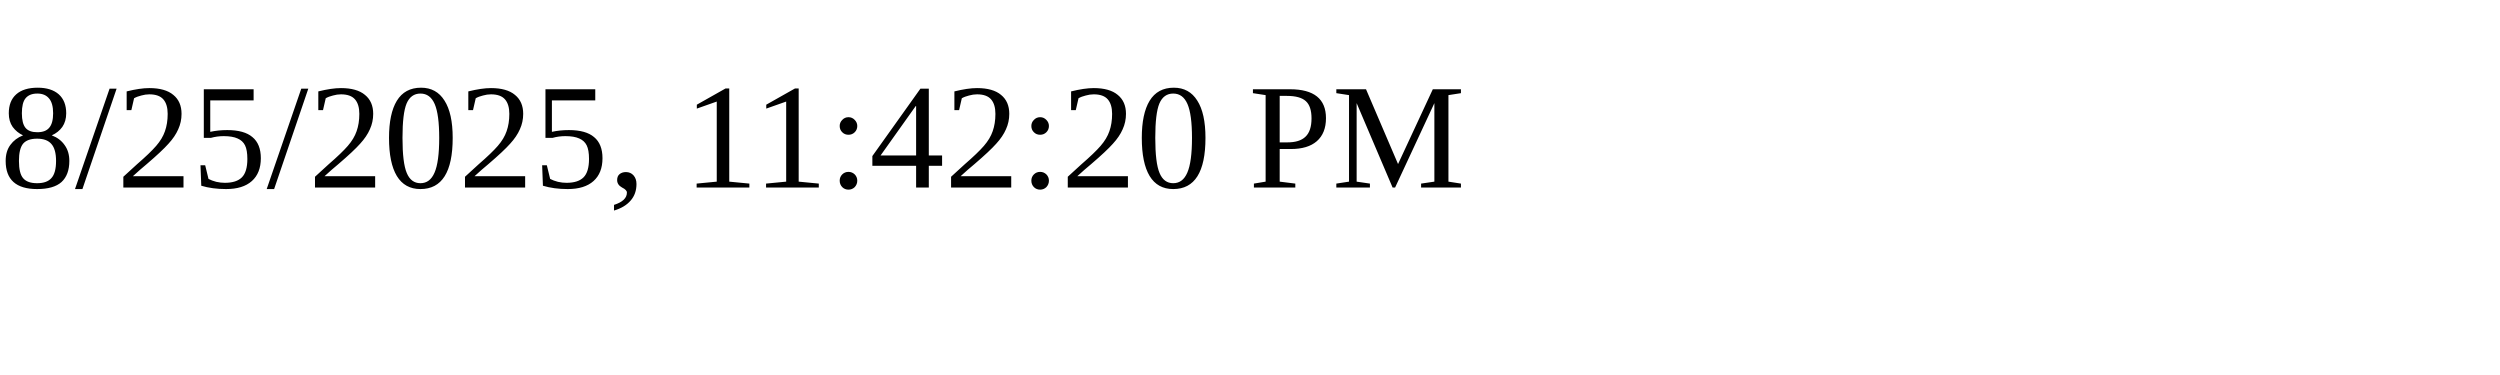
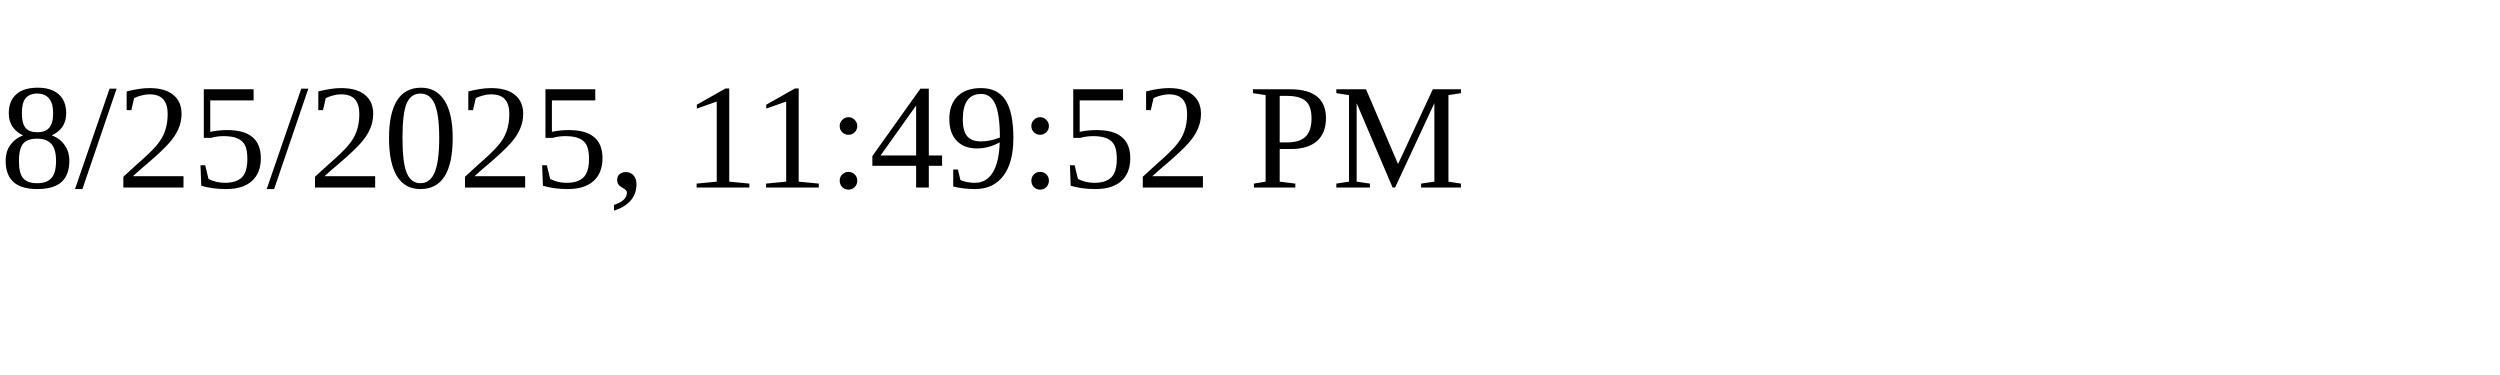
<svg xmlns="http://www.w3.org/2000/svg" height="30" width="200">
-   <text x="0" y="15">8/25/2025, 11:42:20 PM</text>
+   <text x="0" y="15">8/25/2025, 11:49:52 PM</text>
</svg>
